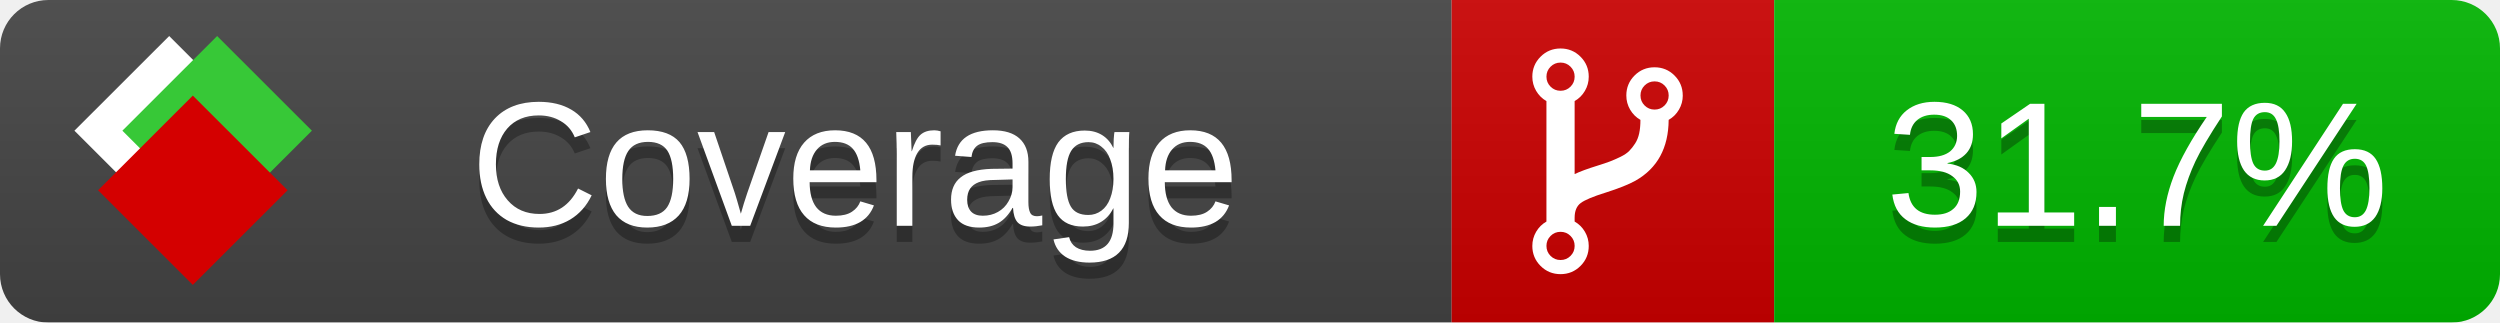
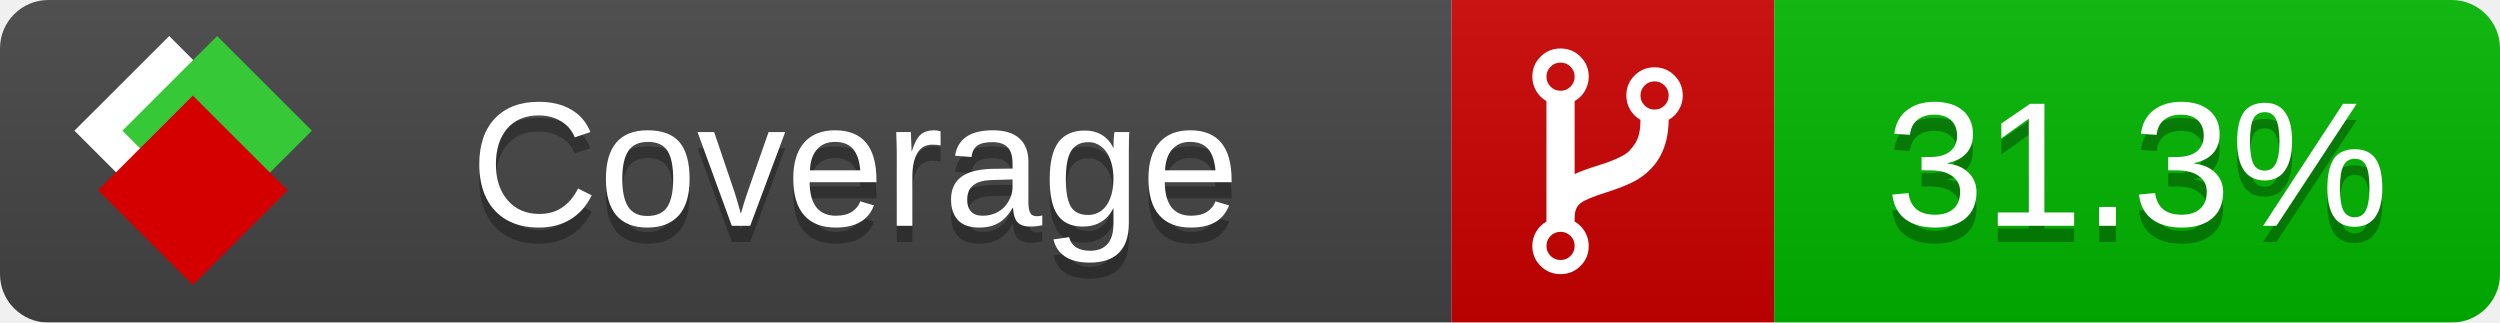
<svg xmlns="http://www.w3.org/2000/svg" xmlns:xlink="http://www.w3.org/1999/xlink" width="155" height="20">
  <style type="text/css">
          
            @keyframes fade1 {
                0% { visibility: visible; opacity: 1; }
               23% { visibility: visible; opacity: 1; }
               25% { visibility: hidden; opacity: 0; }
               48% { visibility: hidden; opacity: 0; }
               50% { visibility: hidden; opacity: 0; }
               73% { visibility: hidden; opacity: 0; }
               75% { visibility: hidden; opacity: 0; }
               98% { visibility: hidden; opacity: 0; }
              100% { visibility: visible; opacity: 1; }
            }
            @keyframes fade2 {
                0% { visibility: hidden; opacity: 0; }
               23% { visibility: hidden; opacity: 0; }
               25% { visibility: visible; opacity: 1; }
               48% { visibility: visible; opacity: 1; }
               50% { visibility: hidden; opacity: 0; }
               73% { visibility: hidden; opacity: 0; }
               75% { visibility: hidden; opacity: 0; }
               98% { visibility: hidden; opacity: 0; }
              100% { visibility: hidden; opacity: 0; }
            }
            @keyframes fade3 {
                0% { visibility: hidden; opacity: 0; }
               23% { visibility: hidden; opacity: 0; }
               25% { visibility: hidden; opacity: 0; }
               48% { visibility: hidden; opacity: 0; }
               50% { visibility: visible; opacity: 1; }
               73% { visibility: visible; opacity: 1; }
               75% { visibility: hidden; opacity: 0; }
               98% { visibility: hidden; opacity: 0; }
              100% { visibility: hidden; opacity: 0; }
            }
            @keyframes fade4 {
                0% { visibility: hidden; opacity: 0; }
               23% { visibility: hidden; opacity: 0; }
               25% { visibility: hidden; opacity: 0; }
               48% { visibility: hidden; opacity: 0; }
               50% { visibility: hidden; opacity: 0; }
               73% { visibility: hidden; opacity: 0; }
               75% { visibility: visible; opacity: 1; }
               98% { visibility: visible; opacity: 1; }
              100% { visibility: hidden; opacity: 0; }
            }
            .linecoverage {
                animation-duration: 15s;
                animation-name: fade1;
                animation-iteration-count: infinite;
            }
            .branchcoverage {
                animation-duration: 15s;
                animation-name: fade2;
                animation-iteration-count: infinite;
            }
            .methodcoverage {
                animation-duration: 15s;
                animation-name: fade3;
                animation-iteration-count: infinite;
            }
            .fullmethodcoverage {
                animation-duration: 15s;
                animation-name: fade4;
                animation-iteration-count: infinite;
            }
          
    </style>
  <defs>
    <linearGradient id="gradient" x2="0" y2="100%">
      <stop offset="0" stop-color="#bbb" stop-opacity=".1" />
      <stop offset="1" stop-opacity=".1" />
    </linearGradient>
    <linearGradient id="c">
      <stop offset="0" stop-color="#d40000" />
      <stop offset="1" stop-color="#ff2a2a" />
    </linearGradient>
    <linearGradient id="a">
      <stop offset="0" stop-color="#e0e0de" />
      <stop offset="1" stop-color="#fff" />
    </linearGradient>
    <linearGradient id="b">
      <stop offset="0" stop-color="#37c837" />
      <stop offset="1" stop-color="#217821" />
    </linearGradient>
    <linearGradient xlink:href="#a" id="e" x1="106.44" x2="69.96" y1="-11.96" y2="-46.84" gradientTransform="matrix(-.8426 -.00045 -.00045 -.8426 -94.27 -75.82)" gradientUnits="userSpaceOnUse" />
    <linearGradient xlink:href="#b" id="f" x1="56.19" x2="77.97" y1="-23.45" y2="10.62" gradientTransform="matrix(.8426 .00045 .00045 .8426 94.27 75.82)" gradientUnits="userSpaceOnUse" />
    <linearGradient xlink:href="#c" id="g" x1="79.98" x2="132.9" y1="10.79" y2="10.79" gradientTransform="matrix(.8426 .00045 .00045 .8426 94.27 75.82)" gradientUnits="userSpaceOnUse" />
    <mask id="mask">
      <rect width="155" height="20" rx="3" fill="#fff" />
    </mask>
    <g id="icon" transform="matrix(.04486 0 0 .04481 -.48 -.63)">
      <rect width="52.92" height="52.92" x="-109.72" y="-27.13" fill="url(#e)" transform="rotate(-135)" />
      <rect width="52.92" height="52.92" x="70.19" y="-39.18" fill="url(#f)" transform="rotate(45)" />
      <rect width="52.92" height="52.92" x="80.05" y="-15.74" fill="url(#g)" transform="rotate(45)" />
    </g>
  </defs>
  <g mask="url(#mask)">
    <rect x="0" y="0" width="90" height="20" fill="#444" />
    <rect x="90" y="0" width="20" height="20" fill="#c00" />
    <rect x="110" y="0" width="45" height="20" fill="#00B600" />
    <rect x="0" y="0" width="155" height="20" fill="url(#gradient)" />
  </g>
  <g>
    <path class="" fill="#fff" d="m 97.628,15.247 q 0,-0.364 -0.255,-0.619 -0.255,-0.255 -0.619,-0.255 -0.364,0 -0.619,0.255 -0.255,0.255 -0.255,0.619 0,0.364 0.255,0.619 0.255,0.255 0.619,0.255 0.364,0 0.619,-0.255 0.255,-0.255 0.255,-0.619 z m 0,-10.493 q 0,-0.364 -0.255,-0.619 -0.255,-0.255 -0.619,-0.255 -0.364,0 -0.619,0.255 -0.255,0.255 -0.255,0.619 0,0.364 0.255,0.619 0.255,0.255 0.619,0.255 0.364,0 0.619,-0.255 0.255,-0.255 0.255,-0.619 z m 5.83,1.166 q 0,-0.364 -0.255,-0.619 -0.255,-0.255 -0.619,-0.255 -0.364,0 -0.619,0.255 -0.255,0.255 -0.255,0.619 0,0.364 0.255,0.619 0.255,0.255 0.619,0.255 0.364,0 0.619,-0.255 0.255,-0.255 0.255,-0.619 z m 0.874,0 q 0,0.474 -0.237,0.879 -0.237,0.405 -0.638,0.633 -0.018,2.614 -2.059,3.771 -0.619,0.346 -1.849,0.738 -1.166,0.364 -1.544,0.647 -0.378,0.282 -0.378,0.911 l 0,0.237 q 0.401,0.228 0.638,0.633 0.237,0.405 0.237,0.879 0,0.729 -0.51,1.239 -0.51,0.51 -1.239,0.51 -0.729,0 -1.239,-0.51 -0.51,-0.51 -0.51,-1.239 0,-0.474 0.237,-0.879 0.237,-0.405 0.638,-0.633 l 0,-7.469 q -0.401,-0.228 -0.638,-0.633 -0.237,-0.405 -0.237,-0.879 0,-0.729 0.51,-1.239 0.51,-0.51 1.239,-0.51 0.729,0 1.239,0.51 0.51,0.51 0.51,1.239 0,0.474 -0.237,0.879 -0.237,0.405 -0.638,0.633 l 0,4.527 q 0.492,-0.237 1.403,-0.519 0.501,-0.155 0.797,-0.269 0.296,-0.114 0.642,-0.282 0.346,-0.169 0.537,-0.36 0.191,-0.191 0.369,-0.465 0.178,-0.273 0.255,-0.633 0.077,-0.36 0.077,-0.833 -0.401,-0.228 -0.638,-0.633 -0.237,-0.405 -0.237,-0.879 0,-0.729 0.51,-1.239 0.51,-0.51 1.239,-0.51 0.729,0 1.239,0.51 0.51,0.51 0.51,1.239 z" />
  </g>
  <g fill="#fff" text-anchor="middle" font-family="Verdana,Arial,Geneva,sans-serif" font-size="11">
    <a xlink:href="https://github.com/danielpalme/ReportGenerator" target="_top">
      <use xlink:href="#icon" transform="translate(3,1) scale(3.5)" />
    </a>
    <text x="53" y="15" fill="#010101" fill-opacity=".3">Coverage</text>
    <text x="53" y="14" fill="#fff">Coverage</text>
-     <text class="" x="132.5" y="15" fill="#010101" fill-opacity=".3">31.7%</text>
-     <text class="" x="132.5" y="14">31.7%</text>
+     <text class="" x="132.5" y="15" fill="#010101" fill-opacity=".3">31.3%</text>
+     <text class="" x="132.5" y="14">31.3%</text>
  </g>
  <g>
    <rect class="" x="90" y="0" width="65" height="20" fill-opacity="0" />
  </g>
</svg>
